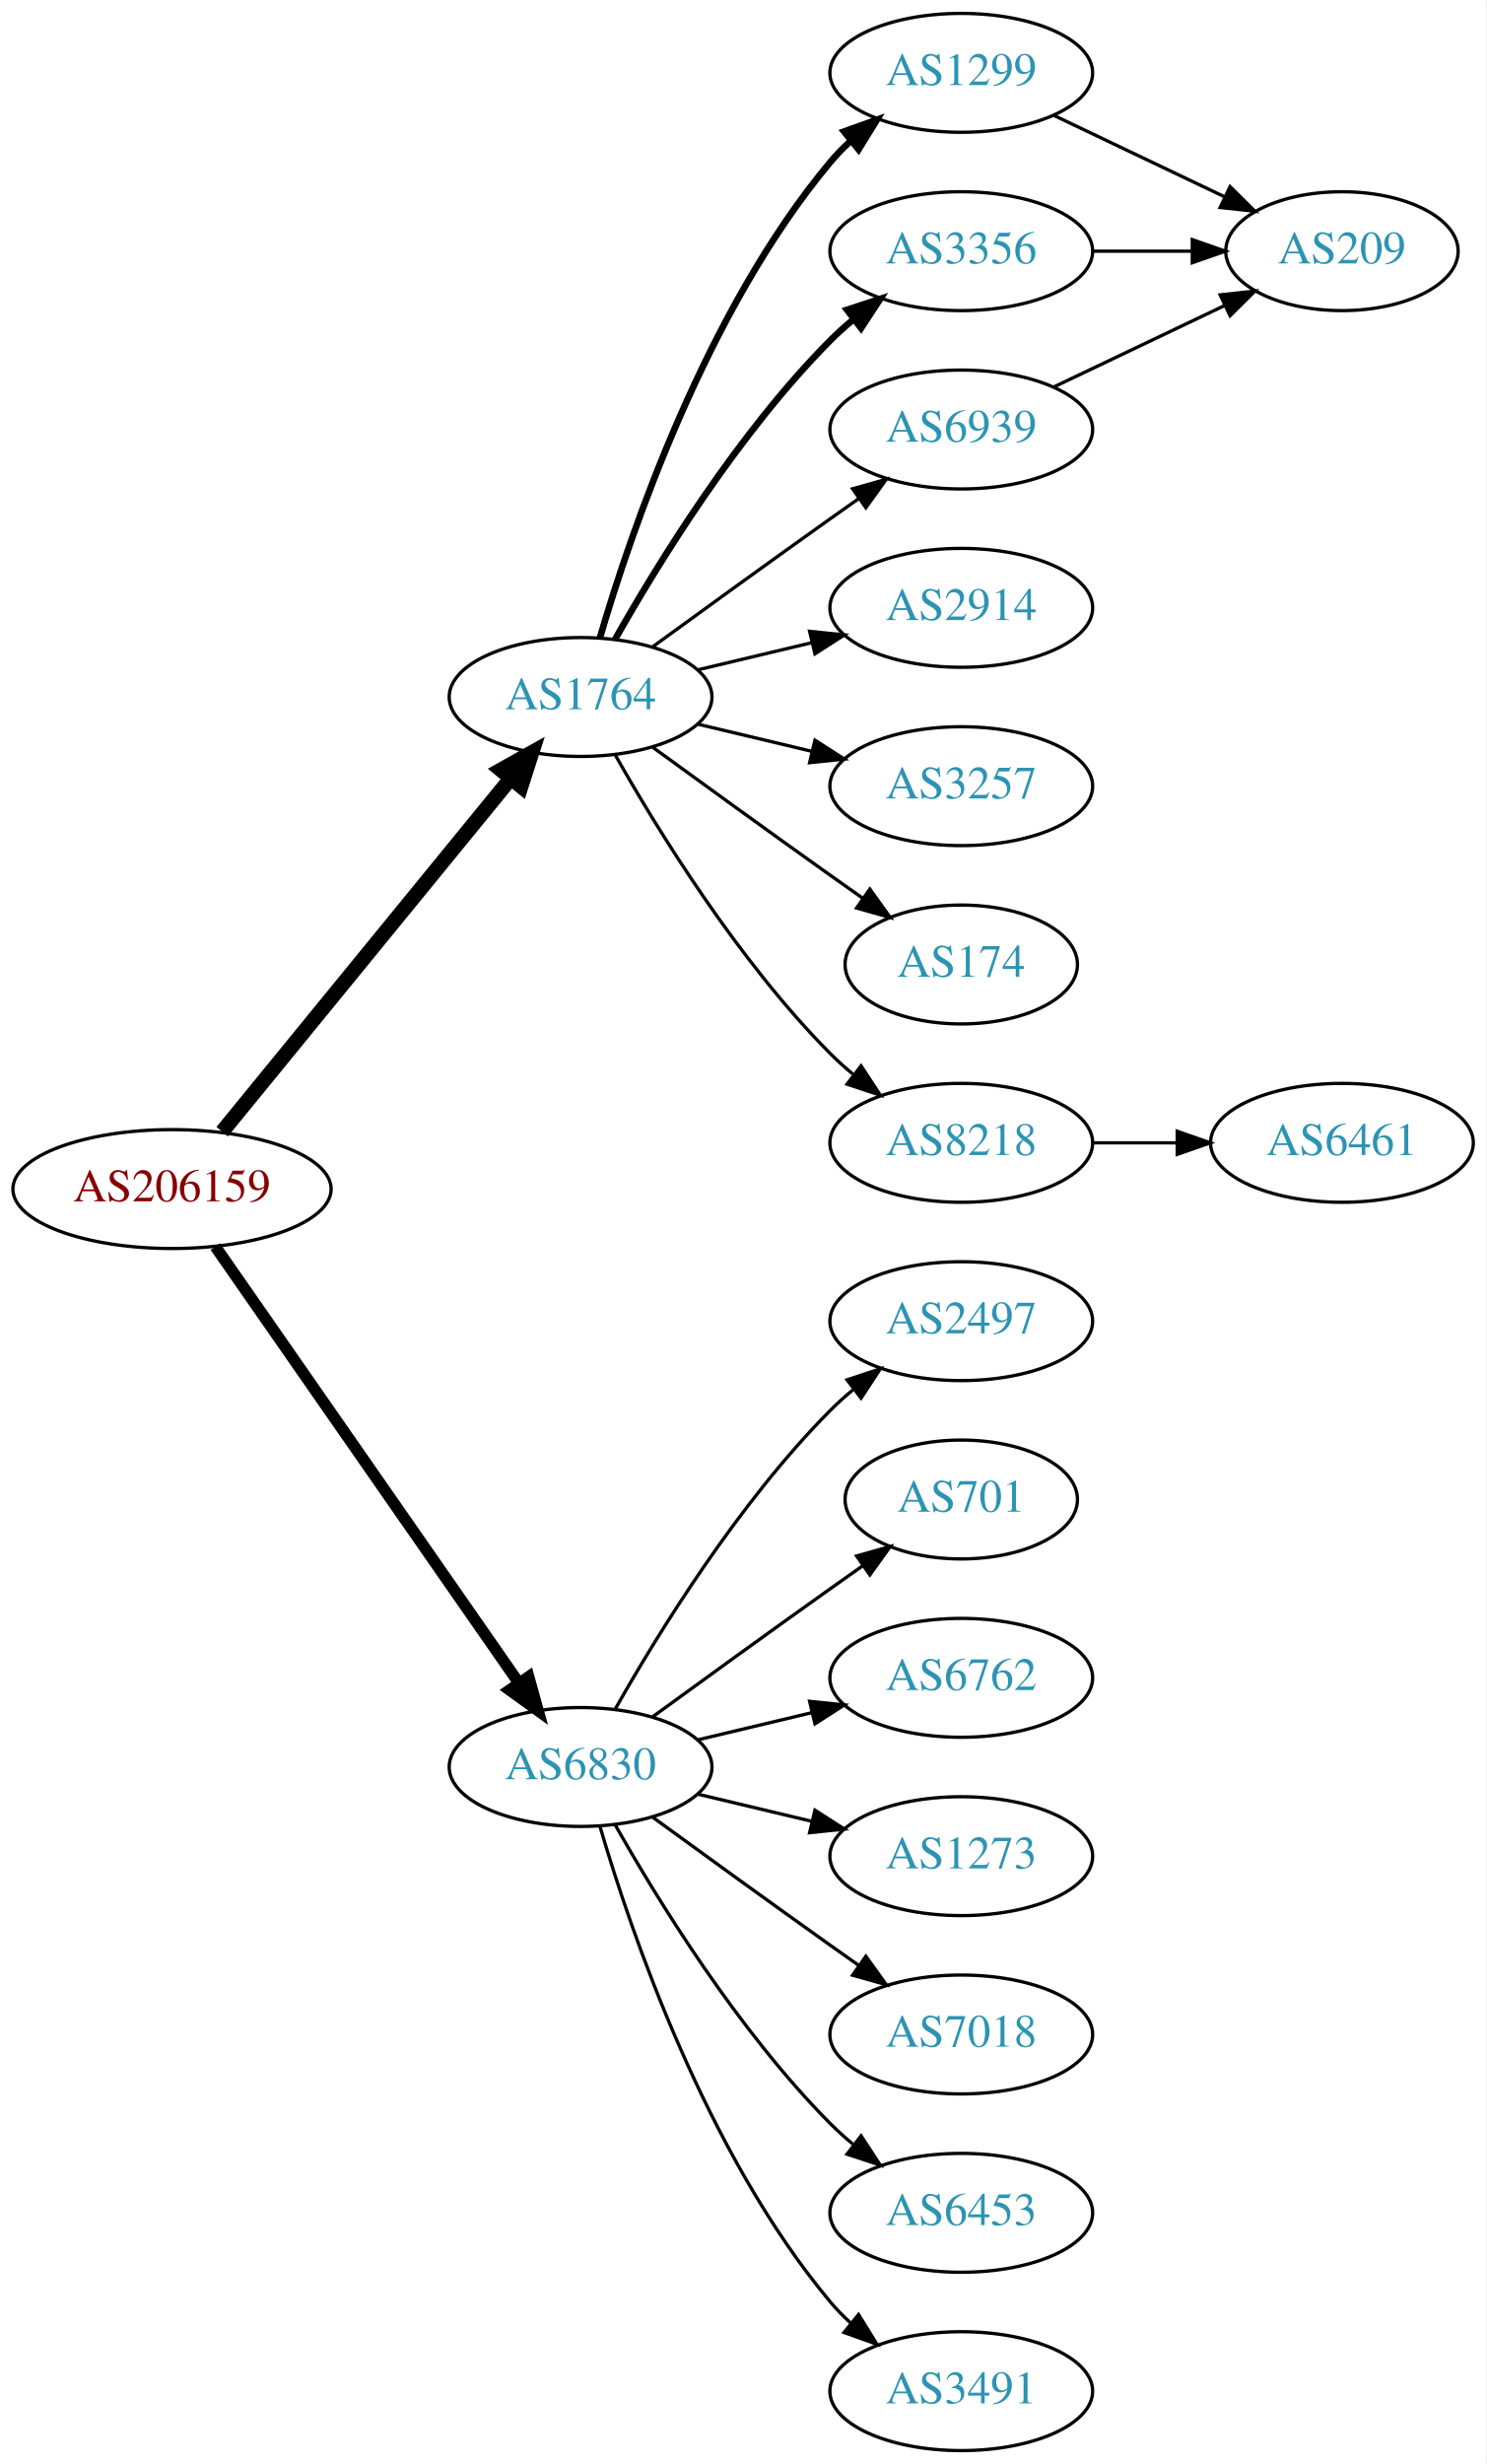
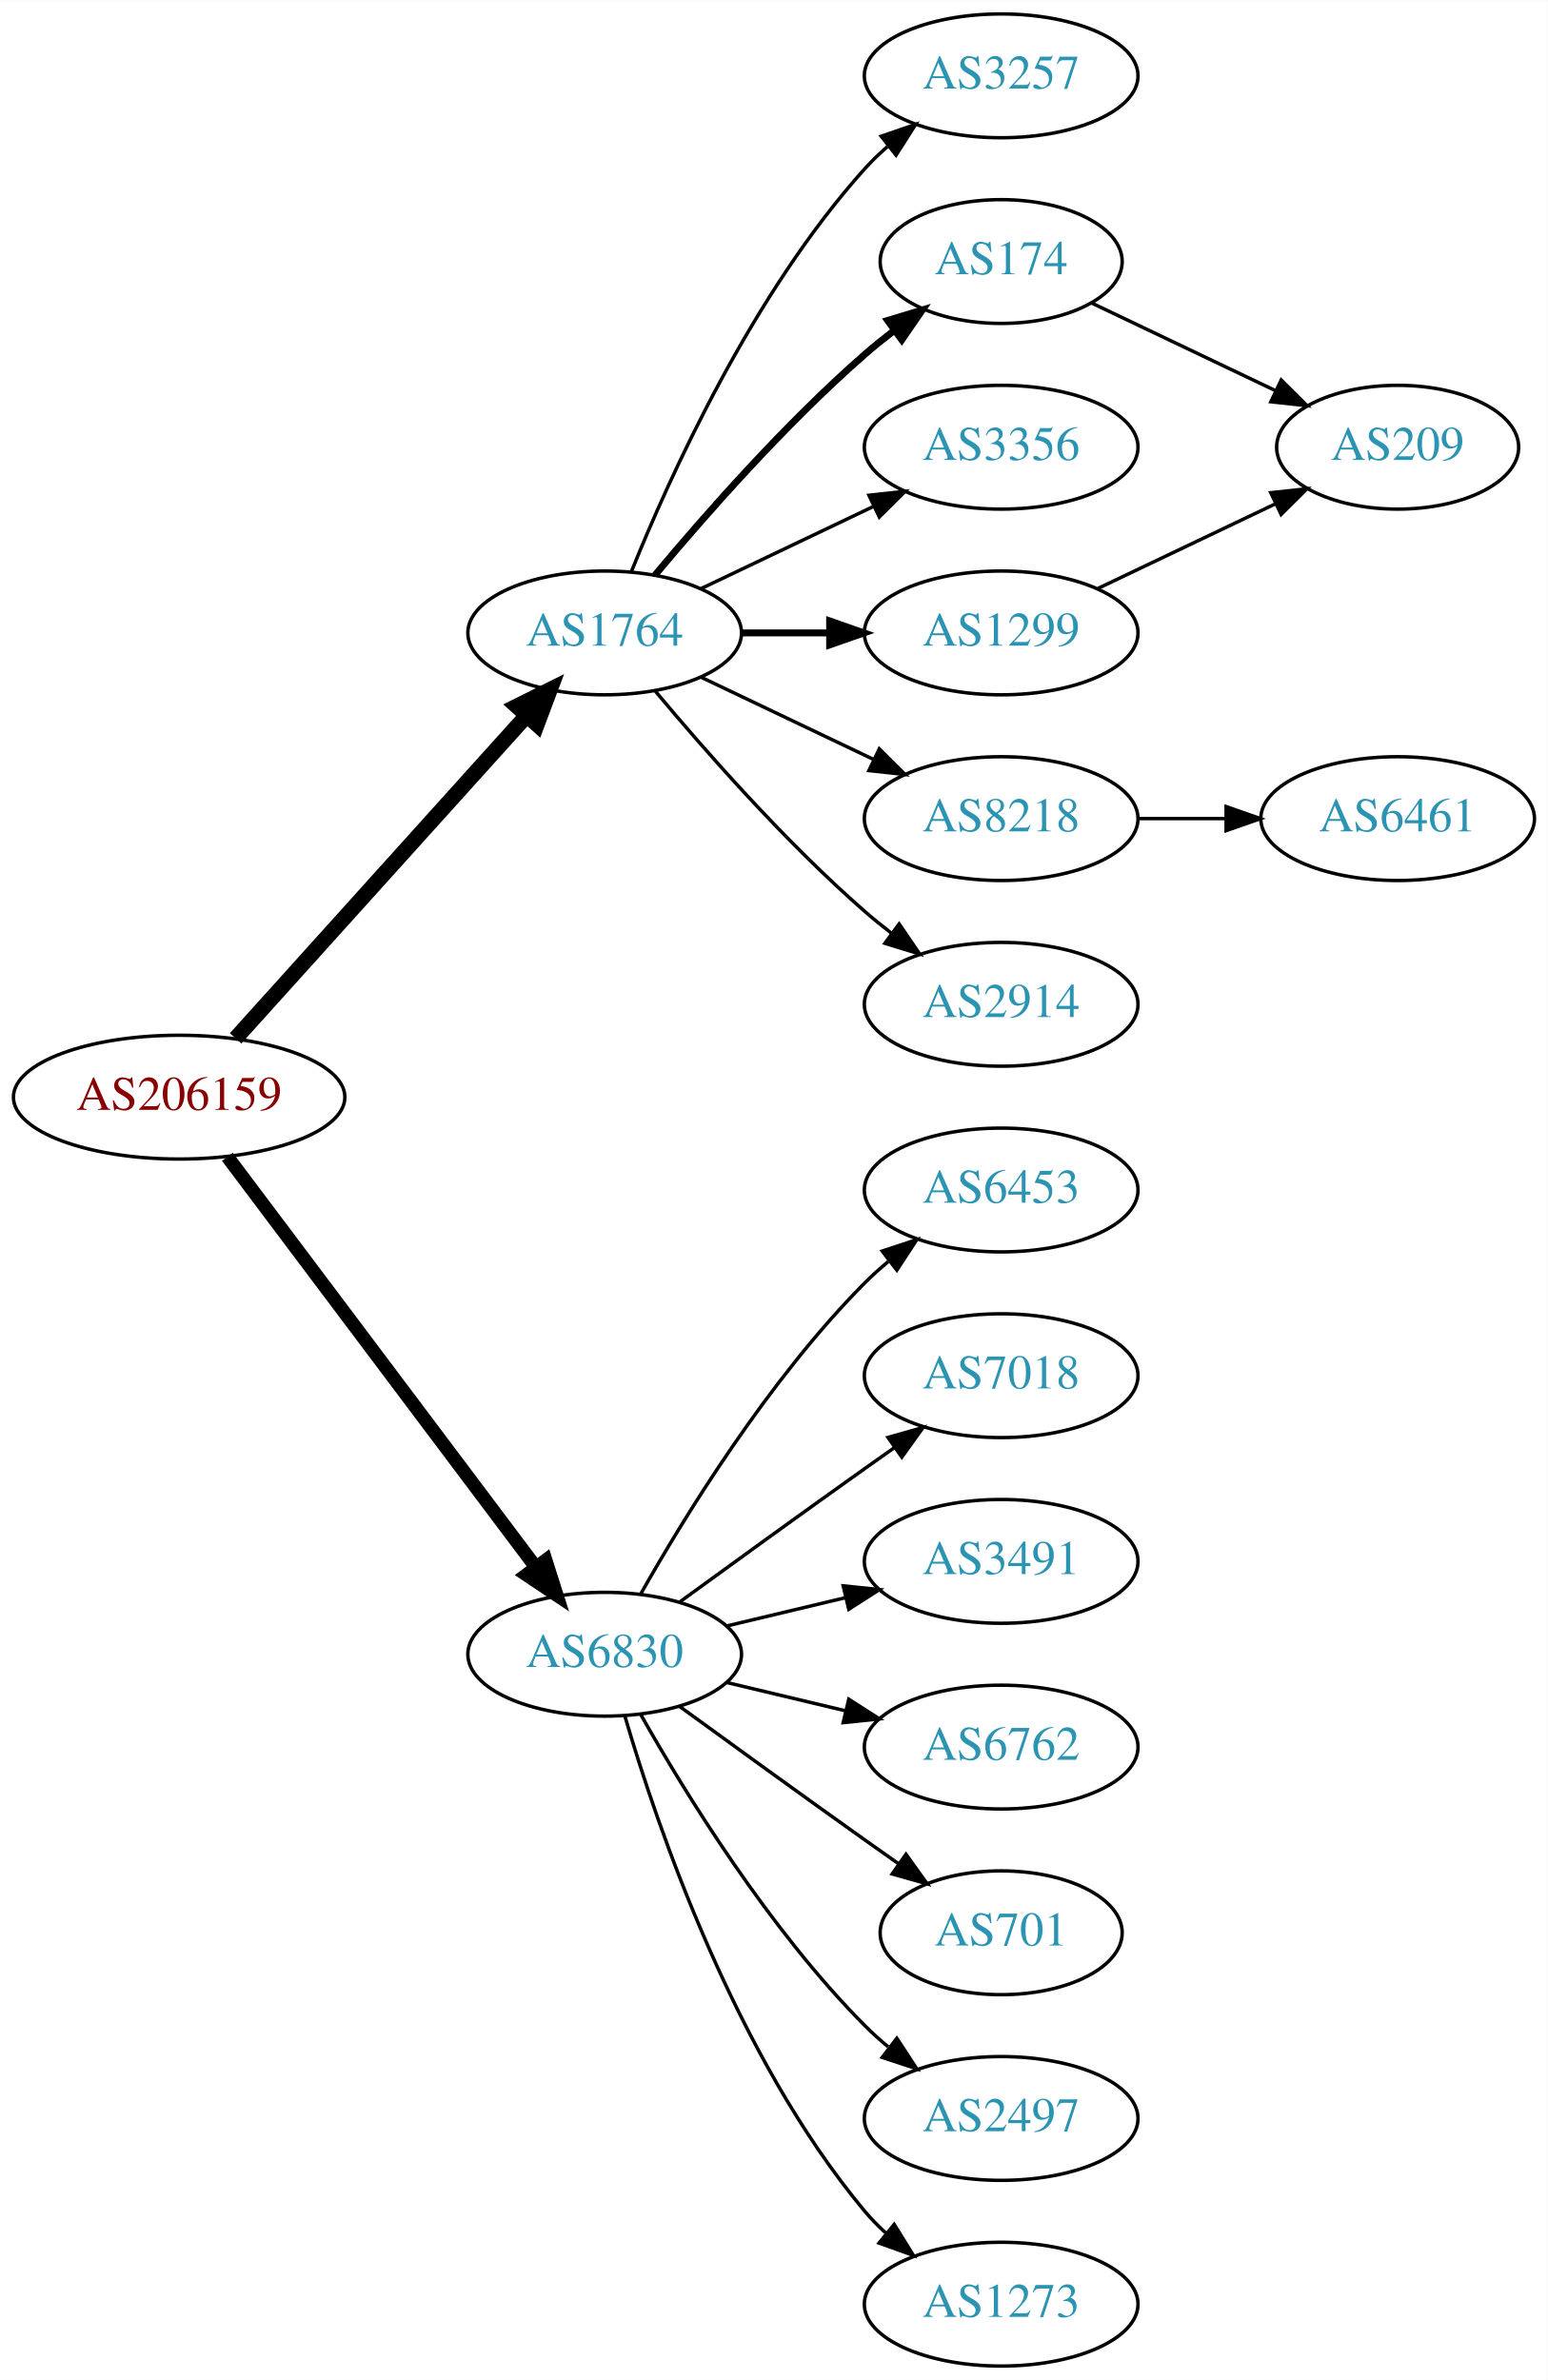
- <svg xmlns="http://www.w3.org/2000/svg" xmlns:xlink="http://www.w3.org/1999/xlink" width="450pt" height="746pt" viewBox="0.00 0.00 450.07 746.00">
-   <g id="graph0" class="graph" transform="scale(1 1) rotate(0) translate(4 742)">
-     <polygon fill="white" stroke="none" points="-4,4 -4,-742 446.07,-742 446.07,4 -4,4" />
+ <svg xmlns="http://www.w3.org/2000/svg" xmlns:xlink="http://www.w3.org/1999/xlink" width="450pt" height="692pt" viewBox="0.00 0.00 450.07 692.00">
+   <g id="graph0" class="graph" transform="scale(1 1) rotate(0) translate(4 688)">
+     <polygon fill="white" stroke="none" points="-4,4 -4,-688 446.07,-688 446.07,4 -4,4" />
    <g id="node1" class="node">
      <g id="a_node1">
        <a xlink:href="/asn/206159" xlink:title="AS206159 ~ VAO-AS [AT]">
-           <ellipse fill="#ffffff" stroke="black" cx="48.096" cy="-382" rx="48.192" ry="18" />
-           <text text-anchor="middle" x="48.096" y="-378.3" font-family="Times,serif" font-size="14.00" fill="#880000">AS206159</text>
+           <ellipse fill="#ffffff" stroke="black" cx="48.096" cy="-369" rx="48.192" ry="18" />
+           <text text-anchor="middle" x="48.096" y="-365.3" font-family="Times,serif" font-size="14.00" fill="#880000">AS206159</text>
        </a>
      </g>
    </g>
    <g id="node2" class="node">
      <g id="a_node2">
        <a xlink:href="/asn/1764" xlink:title="AS1764 ~ NEXTLAYER-AS [AT]">
-           <ellipse fill="#ffffff" stroke="black" cx="171.838" cy="-531" rx="39.794" ry="18" />
-           <text text-anchor="middle" x="171.838" y="-527.3" font-family="Times,serif" font-size="14.00" fill="#2c94b3">AS1764</text>
+           <ellipse fill="#ffffff" stroke="black" cx="171.838" cy="-504" rx="39.794" ry="18" />
+           <text text-anchor="middle" x="171.838" y="-500.3" font-family="Times,serif" font-size="14.00" fill="#2c94b3">AS1764</text>
        </a>
      </g>
    </g>
    <g id="edge1" class="edge">
-       <path fill="none" stroke="black" stroke-width="4.5" d="M63.299,-399.384C84.856,-425.768 125.929,-476.036 150.603,-506.235" />
-       <polygon fill="black" stroke="black" stroke-width="4.5" points="147.722,-508.931 157.098,-514.184 153.82,-503.949 147.722,-508.931" />
+       <path fill="none" stroke="black" stroke-width="4.5" d="M64.514,-386.098C85.945,-409.862 124.837,-452.99 149.174,-479.977" />
+       <polygon fill="black" stroke="black" stroke-width="4.5" points="146.304,-482.674 155.925,-487.463 152.152,-477.4 146.304,-482.674" />
    </g>
    <g id="node3" class="node">
      <g id="a_node3">
        <a xlink:href="/asn/6830" xlink:title="AS6830 ~ LGI-UPC [AT]">
          <ellipse fill="#ffffff" stroke="black" cx="171.838" cy="-207" rx="39.794" ry="18" />
          <text text-anchor="middle" x="171.838" y="-203.3" font-family="Times,serif" font-size="14.00" fill="#2c94b3">AS6830</text>
        </a>
      </g>
    </g>
    <g id="edge2" class="edge">
-       <path fill="none" stroke="black" stroke-width="3.5" d="M61.214,-364.581C82.782,-333.578 127.916,-268.699 153.023,-232.608" />
-       <polygon fill="black" stroke="black" stroke-width="3.5" points="156.111,-234.299 158.948,-224.091 150.364,-230.301 156.111,-234.299" />
+       <path fill="none" stroke="black" stroke-width="3.938" d="M62.124,-351.663C83.634,-323.04 126.675,-265.767 151.664,-232.514" />
+       <polygon fill="black" stroke="black" stroke-width="3.938" points="154.693,-234.309 157.903,-224.212 149.097,-230.104 154.693,-234.309" />
    </g>
    <g id="node4" class="node">
      <g id="a_node4">
-         <a xlink:href="/asn/1299" xlink:title="AS1299 ~ Telia Carrier [EU]">
-           <ellipse fill="#ffffff" stroke="black" cx="287.131" cy="-720" rx="39.794" ry="18" />
-           <text text-anchor="middle" x="287.131" y="-716.3" font-family="Times,serif" font-size="14.00" fill="#2c94b3">AS1299</text>
+         <a xlink:href="/asn/3257" xlink:title="AS3257 ~ GTT [DE]">
+           <ellipse fill="#ffffff" stroke="black" cx="287.131" cy="-666" rx="39.794" ry="18" />
+           <text text-anchor="middle" x="287.131" y="-662.3" font-family="Times,serif" font-size="14.00" fill="#2c94b3">AS3257</text>
        </a>
      </g>
    </g>
    <g id="edge3" class="edge">
-       <path fill="none" stroke="black" stroke-width="2" d="M177.712,-549.002C187.026,-580.844 209.843,-647.981 247.484,-693 249.355,-695.237 251.453,-697.374 253.679,-699.396" />
-       <polygon fill="black" stroke="black" stroke-width="2" points="251.623,-702.234 261.598,-705.804 256.026,-696.793 251.623,-702.234" />
+       <path fill="none" stroke="black" d="M179.586,-521.787C190.637,-549.243 214.69,-602.578 247.484,-639 249.487,-641.224 251.706,-643.363 254.038,-645.397" />
+       <polygon fill="black" stroke="black" points="252.236,-648.433 262.257,-651.873 256.569,-642.935 252.236,-648.433" />
    </g>
    <g id="node5" class="node">
      <g id="a_node5">
-         <a xlink:href="/asn/3356" xlink:title="AS3356 ~ Level 3 Parent, LLC [US]">
-           <ellipse fill="#ffffff" stroke="black" cx="287.131" cy="-666" rx="39.794" ry="18" />
-           <text text-anchor="middle" x="287.131" y="-662.3" font-family="Times,serif" font-size="14.00" fill="#2c94b3">AS3356</text>
+         <a xlink:href="/asn/174" xlink:title="AS174 ~ Cogent Communications [US]">
+           <ellipse fill="#ffffff" stroke="black" cx="287.131" cy="-612" rx="35.194" ry="18" />
+           <text text-anchor="middle" x="287.131" y="-608.3" font-family="Times,serif" font-size="14.00" fill="#2c94b3">AS174</text>
        </a>
      </g>
    </g>
    <g id="edge4" class="edge">
-       <path fill="none" stroke="black" stroke-width="2" d="M182.298,-548.49C195.08,-571.096 219.512,-610.886 247.484,-639 249.595,-641.121 251.891,-643.188 254.277,-645.171" />
-       <polygon fill="black" stroke="black" stroke-width="2" points="252.529,-648.242 262.592,-651.556 256.792,-642.69 252.529,-648.242" />
+       <path fill="none" stroke="black" stroke-width="2" d="M186.468,-520.817C200.751,-537.929 224.297,-564.745 247.484,-585 250.154,-587.332 253.027,-589.648 255.957,-591.886" />
+       <polygon fill="black" stroke="black" stroke-width="2" points="254.108,-594.87 264.249,-597.939 258.235,-589.216 254.108,-594.87" />
    </g>
    <g id="node6" class="node">
      <g id="a_node6">
-         <a xlink:href="/asn/6939" xlink:title="AS6939 ~ Hurricane Electric LLC [US]">
-           <ellipse fill="#ffffff" stroke="black" cx="287.131" cy="-612" rx="39.794" ry="18" />
-           <text text-anchor="middle" x="287.131" y="-608.3" font-family="Times,serif" font-size="14.00" fill="#2c94b3">AS6939</text>
+         <a xlink:href="/asn/3356" xlink:title="AS3356 ~ Level 3 Parent, LLC [US]">
+           <ellipse fill="#ffffff" stroke="black" cx="287.131" cy="-558" rx="39.794" ry="18" />
+           <text text-anchor="middle" x="287.131" y="-554.3" font-family="Times,serif" font-size="14.00" fill="#2c94b3">AS3356</text>
        </a>
      </g>
    </g>
    <g id="edge5" class="edge">
-       <path fill="none" stroke="black" d="M193.686,-546.222C208.62,-557.091 229.234,-572.025 247.484,-585 250.305,-587.005 253.248,-589.085 256.196,-591.159" />
-       <polygon fill="black" stroke="black" points="254.223,-594.05 264.421,-596.926 258.242,-588.319 254.223,-594.05" />
+       <path fill="none" stroke="black" d="M199.974,-516.934C214.968,-524.081 233.789,-533.052 250.013,-540.785" />
+       <polygon fill="black" stroke="black" points="248.683,-544.028 259.216,-545.171 251.695,-537.709 248.683,-544.028" />
    </g>
    <g id="node7" class="node">
      <g id="a_node7">
-         <a xlink:href="/asn/2914" xlink:title="AS2914 ~ NTT America, Inc. [US]">
-           <ellipse fill="#ffffff" stroke="black" cx="287.131" cy="-558" rx="39.794" ry="18" />
-           <text text-anchor="middle" x="287.131" y="-554.3" font-family="Times,serif" font-size="14.00" fill="#2c94b3">AS2914</text>
+         <a xlink:href="/asn/1299" xlink:title="AS1299 ~ Telia Carrier [EU]">
+           <ellipse fill="#ffffff" stroke="black" cx="287.131" cy="-504" rx="39.794" ry="18" />
+           <text text-anchor="middle" x="287.131" y="-500.3" font-family="Times,serif" font-size="14.00" fill="#2c94b3">AS1299</text>
        </a>
      </g>
    </g>
    <g id="edge6" class="edge">
-       <path fill="none" stroke="black" d="M207.445,-539.248C218.316,-541.838 230.471,-544.735 241.913,-547.462" />
-       <polygon fill="black" stroke="black" points="241.197,-550.889 251.736,-549.803 242.819,-544.08 241.197,-550.889" />
+       <path fill="none" stroke="black" stroke-width="2" d="M211.51,-504C219.713,-504 228.477,-504 237.009,-504" />
+       <polygon fill="black" stroke="black" stroke-width="2" points="237.248,-507.5 247.248,-504 237.248,-500.5 237.248,-507.5" />
    </g>
    <g id="node8" class="node">
      <g id="a_node8">
-         <a xlink:href="/asn/3257" xlink:title="AS3257 ~ GTT [DE]">
-           <ellipse fill="#ffffff" stroke="black" cx="287.131" cy="-504" rx="39.794" ry="18" />
-           <text text-anchor="middle" x="287.131" y="-500.3" font-family="Times,serif" font-size="14.00" fill="#2c94b3">AS3257</text>
+         <a xlink:href="/asn/8218" xlink:title="AS8218 ~ legacy Neotelecoms [FR]">
+           <ellipse fill="#ffffff" stroke="black" cx="287.131" cy="-450" rx="39.794" ry="18" />
+           <text text-anchor="middle" x="287.131" y="-446.3" font-family="Times,serif" font-size="14.00" fill="#2c94b3">AS8218</text>
        </a>
      </g>
    </g>
    <g id="edge7" class="edge">
-       <path fill="none" stroke="black" d="M207.445,-522.752C218.316,-520.162 230.471,-517.265 241.913,-514.538" />
-       <polygon fill="black" stroke="black" points="242.819,-517.92 251.736,-512.197 241.197,-511.111 242.819,-517.92" />
+       <path fill="none" stroke="black" d="M199.974,-491.066C214.968,-483.919 233.789,-474.948 250.013,-467.215" />
+       <polygon fill="black" stroke="black" points="251.695,-470.291 259.216,-462.829 248.683,-463.972 251.695,-470.291" />
    </g>
    <g id="node9" class="node">
      <g id="a_node9">
-         <a xlink:href="/asn/174" xlink:title="AS174 ~ Cogent Communications [US]">
-           <ellipse fill="#ffffff" stroke="black" cx="287.131" cy="-450" rx="35.194" ry="18" />
-           <text text-anchor="middle" x="287.131" y="-446.3" font-family="Times,serif" font-size="14.00" fill="#2c94b3">AS174</text>
+         <a xlink:href="/asn/2914" xlink:title="AS2914 ~ NTT America, Inc. [US]">
+           <ellipse fill="#ffffff" stroke="black" cx="287.131" cy="-396" rx="39.794" ry="18" />
+           <text text-anchor="middle" x="287.131" y="-392.3" font-family="Times,serif" font-size="14.00" fill="#2c94b3">AS2914</text>
        </a>
      </g>
    </g>
    <g id="edge8" class="edge">
-       <path fill="none" stroke="black" d="M193.686,-515.778C208.62,-504.909 229.234,-489.975 247.484,-477 250.695,-474.718 254.064,-472.339 257.418,-469.982" />
-       <polygon fill="black" stroke="black" points="259.447,-472.834 265.629,-464.23 255.43,-467.101 259.447,-472.834" />
-     </g>
-     <g id="node10" class="node">
-       <g id="a_node10">
-         <a xlink:href="/asn/8218" xlink:title="AS8218 ~ legacy Neotelecoms [FR]">
-           <ellipse fill="#ffffff" stroke="black" cx="287.131" cy="-396" rx="39.794" ry="18" />
-           <text text-anchor="middle" x="287.131" y="-392.3" font-family="Times,serif" font-size="14.00" fill="#2c94b3">AS8218</text>
-         </a>
-       </g>
-     </g>
-     <g id="edge9" class="edge">
-       <path fill="none" stroke="black" d="M182.298,-513.51C195.08,-490.904 219.512,-451.114 247.484,-423 249.595,-420.879 251.891,-418.812 254.277,-416.829" />
-       <polygon fill="black" stroke="black" points="256.792,-419.31 262.592,-410.444 252.529,-413.758 256.792,-419.31" />
+       <path fill="none" stroke="black" d="M186.468,-487.183C200.751,-470.071 224.297,-443.255 247.484,-423 249.95,-420.846 252.589,-418.706 255.286,-416.628" />
+       <polygon fill="black" stroke="black" points="257.459,-419.375 263.44,-410.63 253.311,-413.736 257.459,-419.375" />
+     </g>
+     <g id="node12" class="node">
+       <g id="a_node12">
+         <a xlink:href="/asn/6453" xlink:title="AS6453 ~ TATA COMMUNICATIONS (AMERICA) INC [US]">
+           <ellipse fill="#ffffff" stroke="black" cx="287.131" cy="-342" rx="39.794" ry="18" />
+           <text text-anchor="middle" x="287.131" y="-338.3" font-family="Times,serif" font-size="14.00" fill="#2c94b3">AS6453</text>
+         </a>
+       </g>
+     </g>
+     <g id="edge12" class="edge">
+       <path fill="none" stroke="black" d="M182.298,-224.49C195.08,-247.096 219.512,-286.886 247.484,-315 249.595,-317.121 251.891,-319.188 254.277,-321.171" />
+       <polygon fill="black" stroke="black" points="252.529,-324.242 262.592,-327.556 256.792,-318.69 252.529,-324.242" />
    </g>
    <g id="node13" class="node">
      <g id="a_node13">
-         <a xlink:href="/asn/2497" xlink:title="AS2497 ~ Internet Initiative Japan Inc. [JP]">
-           <ellipse fill="#ffffff" stroke="black" cx="287.131" cy="-342" rx="39.794" ry="18" />
-           <text text-anchor="middle" x="287.131" y="-338.3" font-family="Times,serif" font-size="14.00" fill="#2c94b3">AS2497</text>
-         </a>
-       </g>
-     </g>
-     <g id="edge14" class="edge">
-       <path fill="none" stroke="black" d="M182.298,-224.49C195.08,-247.096 219.512,-286.886 247.484,-315 249.595,-317.121 251.891,-319.188 254.277,-321.171" />
-       <polygon fill="black" stroke="black" points="252.529,-324.242 262.592,-327.556 256.792,-318.69 252.529,-324.242" />
+         <a xlink:href="/asn/7018" xlink:title="AS7018 ~ AT&amp;T Services, Inc. [US]">
+           <ellipse fill="#ffffff" stroke="black" cx="287.131" cy="-288" rx="39.794" ry="18" />
+           <text text-anchor="middle" x="287.131" y="-284.3" font-family="Times,serif" font-size="14.00" fill="#2c94b3">AS7018</text>
+         </a>
+       </g>
+     </g>
+     <g id="edge13" class="edge">
+       <path fill="none" stroke="black" d="M193.686,-222.222C208.62,-233.091 229.234,-248.025 247.484,-261 250.305,-263.005 253.248,-265.085 256.196,-267.159" />
+       <polygon fill="black" stroke="black" points="254.223,-270.05 264.421,-272.926 258.242,-264.319 254.223,-270.05" />
    </g>
    <g id="node14" class="node">
      <g id="a_node14">
-         <a xlink:href="/asn/701" xlink:title="AS701 ~ UUNET [US]">
-           <ellipse fill="#ffffff" stroke="black" cx="287.131" cy="-288" rx="35.194" ry="18" />
-           <text text-anchor="middle" x="287.131" y="-284.3" font-family="Times,serif" font-size="14.00" fill="#2c94b3">AS701</text>
-         </a>
-       </g>
-     </g>
-     <g id="edge15" class="edge">
-       <path fill="none" stroke="black" d="M193.686,-222.222C208.62,-233.091 229.234,-248.025 247.484,-261 250.695,-263.282 254.064,-265.661 257.418,-268.018" />
-       <polygon fill="black" stroke="black" points="255.43,-270.899 265.629,-273.77 259.447,-265.166 255.43,-270.899" />
+         <a xlink:href="/asn/3491" xlink:title="AS3491 ~ PCCW Global, Inc. [US]">
+           <ellipse fill="#ffffff" stroke="black" cx="287.131" cy="-234" rx="39.794" ry="18" />
+           <text text-anchor="middle" x="287.131" y="-230.3" font-family="Times,serif" font-size="14.00" fill="#2c94b3">AS3491</text>
+         </a>
+       </g>
+     </g>
+     <g id="edge14" class="edge">
+       <path fill="none" stroke="black" d="M207.445,-215.248C218.316,-217.838 230.471,-220.735 241.913,-223.462" />
+       <polygon fill="black" stroke="black" points="241.197,-226.889 251.736,-225.803 242.819,-220.08 241.197,-226.889" />
    </g>
    <g id="node15" class="node">
      <g id="a_node15">
        <a xlink:href="/asn/6762" xlink:title="AS6762 ~ TELECOM ITALIA SPARKLE S.p.A. [IT]">
-           <ellipse fill="#ffffff" stroke="black" cx="287.131" cy="-234" rx="39.794" ry="18" />
-           <text text-anchor="middle" x="287.131" y="-230.3" font-family="Times,serif" font-size="14.00" fill="#2c94b3">AS6762</text>
-         </a>
-       </g>
-     </g>
-     <g id="edge16" class="edge">
-       <path fill="none" stroke="black" d="M207.445,-215.248C218.316,-217.838 230.471,-220.735 241.913,-223.462" />
-       <polygon fill="black" stroke="black" points="241.197,-226.889 251.736,-225.803 242.819,-220.08 241.197,-226.889" />
+           <ellipse fill="#ffffff" stroke="black" cx="287.131" cy="-180" rx="39.794" ry="18" />
+           <text text-anchor="middle" x="287.131" y="-176.3" font-family="Times,serif" font-size="14.00" fill="#2c94b3">AS6762</text>
+         </a>
+       </g>
+     </g>
+     <g id="edge15" class="edge">
+       <path fill="none" stroke="black" d="M207.445,-198.752C218.316,-196.162 230.471,-193.265 241.913,-190.538" />
+       <polygon fill="black" stroke="black" points="242.819,-193.92 251.736,-188.197 241.197,-187.111 242.819,-193.92" />
    </g>
    <g id="node16" class="node">
      <g id="a_node16">
-         <a xlink:href="/asn/1273" xlink:title="AS1273 ~ Vodafone Group PLC [EU]">
-           <ellipse fill="#ffffff" stroke="black" cx="287.131" cy="-180" rx="39.794" ry="18" />
-           <text text-anchor="middle" x="287.131" y="-176.3" font-family="Times,serif" font-size="14.00" fill="#2c94b3">AS1273</text>
-         </a>
-       </g>
-     </g>
-     <g id="edge17" class="edge">
-       <path fill="none" stroke="black" d="M207.445,-198.752C218.316,-196.162 230.471,-193.265 241.913,-190.538" />
-       <polygon fill="black" stroke="black" points="242.819,-193.92 251.736,-188.197 241.197,-187.111 242.819,-193.92" />
+         <a xlink:href="/asn/701" xlink:title="AS701 ~ UUNET [US]">
+           <ellipse fill="#ffffff" stroke="black" cx="287.131" cy="-126" rx="35.194" ry="18" />
+           <text text-anchor="middle" x="287.131" y="-122.3" font-family="Times,serif" font-size="14.00" fill="#2c94b3">AS701</text>
+         </a>
+       </g>
+     </g>
+     <g id="edge16" class="edge">
+       <path fill="none" stroke="black" d="M193.686,-191.778C208.62,-180.909 229.234,-165.975 247.484,-153 250.695,-150.718 254.064,-148.339 257.418,-145.982" />
+       <polygon fill="black" stroke="black" points="259.447,-148.834 265.629,-140.23 255.43,-143.101 259.447,-148.834" />
    </g>
    <g id="node17" class="node">
      <g id="a_node17">
-         <a xlink:href="/asn/7018" xlink:title="AS7018 ~ AT&amp;T Services, Inc. [US]">
-           <ellipse fill="#ffffff" stroke="black" cx="287.131" cy="-126" rx="39.794" ry="18" />
-           <text text-anchor="middle" x="287.131" y="-122.3" font-family="Times,serif" font-size="14.00" fill="#2c94b3">AS7018</text>
-         </a>
-       </g>
-     </g>
-     <g id="edge18" class="edge">
-       <path fill="none" stroke="black" d="M193.686,-191.778C208.62,-180.909 229.234,-165.975 247.484,-153 250.305,-150.995 253.248,-148.915 256.196,-146.841" />
-       <polygon fill="black" stroke="black" points="258.242,-149.681 264.421,-141.074 254.223,-143.95 258.242,-149.681" />
+         <a xlink:href="/asn/2497" xlink:title="AS2497 ~ Internet Initiative Japan Inc. [JP]">
+           <ellipse fill="#ffffff" stroke="black" cx="287.131" cy="-72" rx="39.794" ry="18" />
+           <text text-anchor="middle" x="287.131" y="-68.3" font-family="Times,serif" font-size="14.00" fill="#2c94b3">AS2497</text>
+         </a>
+       </g>
+     </g>
+     <g id="edge17" class="edge">
+       <path fill="none" stroke="black" d="M182.298,-189.51C195.08,-166.904 219.512,-127.114 247.484,-99 249.595,-96.879 251.891,-94.812 254.277,-92.829" />
+       <polygon fill="black" stroke="black" points="256.792,-95.31 262.592,-86.444 252.529,-89.758 256.792,-95.31" />
    </g>
    <g id="node18" class="node">
      <g id="a_node18">
-         <a xlink:href="/asn/6453" xlink:title="AS6453 ~ TATA COMMUNICATIONS (AMERICA) INC [US]">
-           <ellipse fill="#ffffff" stroke="black" cx="287.131" cy="-72" rx="39.794" ry="18" />
-           <text text-anchor="middle" x="287.131" y="-68.3" font-family="Times,serif" font-size="14.00" fill="#2c94b3">AS6453</text>
-         </a>
-       </g>
-     </g>
-     <g id="edge19" class="edge">
-       <path fill="none" stroke="black" d="M182.298,-189.51C195.08,-166.904 219.512,-127.114 247.484,-99 249.595,-96.879 251.891,-94.812 254.277,-92.829" />
-       <polygon fill="black" stroke="black" points="256.792,-95.31 262.592,-86.444 252.529,-89.758 256.792,-95.31" />
-     </g>
-     <g id="node19" class="node">
-       <g id="a_node19">
-         <a xlink:href="/asn/3491" xlink:title="AS3491 ~ PCCW Global, Inc. [US]">
+         <a xlink:href="/asn/1273" xlink:title="AS1273 ~ Vodafone Group PLC [EU]">
          <ellipse fill="#ffffff" stroke="black" cx="287.131" cy="-18" rx="39.794" ry="18" />
-           <text text-anchor="middle" x="287.131" y="-14.3" font-family="Times,serif" font-size="14.00" fill="#2c94b3">AS3491</text>
-         </a>
-       </g>
-     </g>
-     <g id="edge20" class="edge">
+           <text text-anchor="middle" x="287.131" y="-14.3" font-family="Times,serif" font-size="14.00" fill="#2c94b3">AS1273</text>
+         </a>
+       </g>
+     </g>
+     <g id="edge18" class="edge">
      <path fill="none" stroke="black" d="M177.712,-188.998C187.026,-157.156 209.843,-90.019 247.484,-45 249.355,-42.763 251.453,-40.626 253.679,-38.604" />
      <polygon fill="black" stroke="black" points="256.026,-41.208 261.598,-32.196 251.623,-35.766 256.026,-41.208" />
    </g>
+     <g id="node10" class="node">
+       <g id="a_node10">
+         <a xlink:href="/asn/209" xlink:title="AS209 ~ CenturyLink Communications, LLC [US]">
+           <ellipse fill="#ffffff" stroke="black" cx="402.424" cy="-558" rx="35.194" ry="18" />
+           <text text-anchor="middle" x="402.424" y="-554.3" font-family="Times,serif" font-size="14.00" fill="#2c94b3">AS209</text>
+         </a>
+       </g>
+     </g>
+     <g id="edge10" class="edge">
+       <path fill="none" stroke="black" d="M313.556,-599.881C329.299,-592.378 349.721,-582.644 366.914,-574.449" />
+       <polygon fill="black" stroke="black" points="368.562,-577.54 376.084,-570.078 365.551,-571.221 368.562,-577.54" />
+     </g>
+     <g id="edge9" class="edge">
+       <path fill="none" stroke="black" d="M315.267,-516.934C330.699,-524.29 350.185,-533.577 366.72,-541.459" />
+       <polygon fill="black" stroke="black" points="365.529,-544.768 376.062,-545.911 368.54,-538.449 365.529,-544.768" />
+     </g>
    <g id="node11" class="node">
      <g id="a_node11">
-         <a xlink:href="/asn/209" xlink:title="AS209 ~ CenturyLink Communications, LLC [US]">
-           <ellipse fill="#ffffff" stroke="black" cx="402.424" cy="-666" rx="35.194" ry="18" />
-           <text text-anchor="middle" x="402.424" y="-662.3" font-family="Times,serif" font-size="14.00" fill="#2c94b3">AS209</text>
-         </a>
-       </g>
-     </g>
-     <g id="edge10" class="edge">
-       <path fill="none" stroke="black" d="M315.267,-707.066C330.699,-699.71 350.185,-690.423 366.72,-682.541" />
-       <polygon fill="black" stroke="black" points="368.54,-685.551 376.062,-678.089 365.529,-679.232 368.54,-685.551" />
+         <a xlink:href="/asn/6461" xlink:title="AS6461 ~ Zayo Bandwidth [US]">
+           <ellipse fill="#ffffff" stroke="black" cx="402.424" cy="-450" rx="39.794" ry="18" />
+           <text text-anchor="middle" x="402.424" y="-446.3" font-family="Times,serif" font-size="14.00" fill="#2c94b3">AS6461</text>
+         </a>
+       </g>
    </g>
    <g id="edge11" class="edge">
-       <path fill="none" stroke="black" d="M326.803,-666C336.508,-666 346.999,-666 356.962,-666" />
-       <polygon fill="black" stroke="black" points="357.098,-669.5 367.098,-666 357.098,-662.5 357.098,-669.5" />
-     </g>
-     <g id="edge12" class="edge">
-       <path fill="none" stroke="black" d="M315.267,-624.934C330.699,-632.29 350.185,-641.577 366.72,-649.459" />
-       <polygon fill="black" stroke="black" points="365.529,-652.768 376.062,-653.911 368.54,-646.449 365.529,-652.768" />
-     </g>
-     <g id="node12" class="node">
-       <g id="a_node12">
-         <a xlink:href="/asn/6461" xlink:title="AS6461 ~ Zayo Bandwidth [US]">
-           <ellipse fill="#ffffff" stroke="black" cx="402.424" cy="-396" rx="39.794" ry="18" />
-           <text text-anchor="middle" x="402.424" y="-392.3" font-family="Times,serif" font-size="14.00" fill="#2c94b3">AS6461</text>
-         </a>
-       </g>
-     </g>
-     <g id="edge13" class="edge">
-       <path fill="none" stroke="black" d="M326.803,-396C335.006,-396 343.77,-396 352.302,-396" />
-       <polygon fill="black" stroke="black" points="352.541,-399.5 362.541,-396 352.541,-392.5 352.541,-399.5" />
+       <path fill="none" stroke="black" d="M326.803,-450C335.006,-450 343.77,-450 352.302,-450" />
+       <polygon fill="black" stroke="black" points="352.541,-453.5 362.541,-450 352.541,-446.5 352.541,-453.5" />
    </g>
  </g>
</svg>
